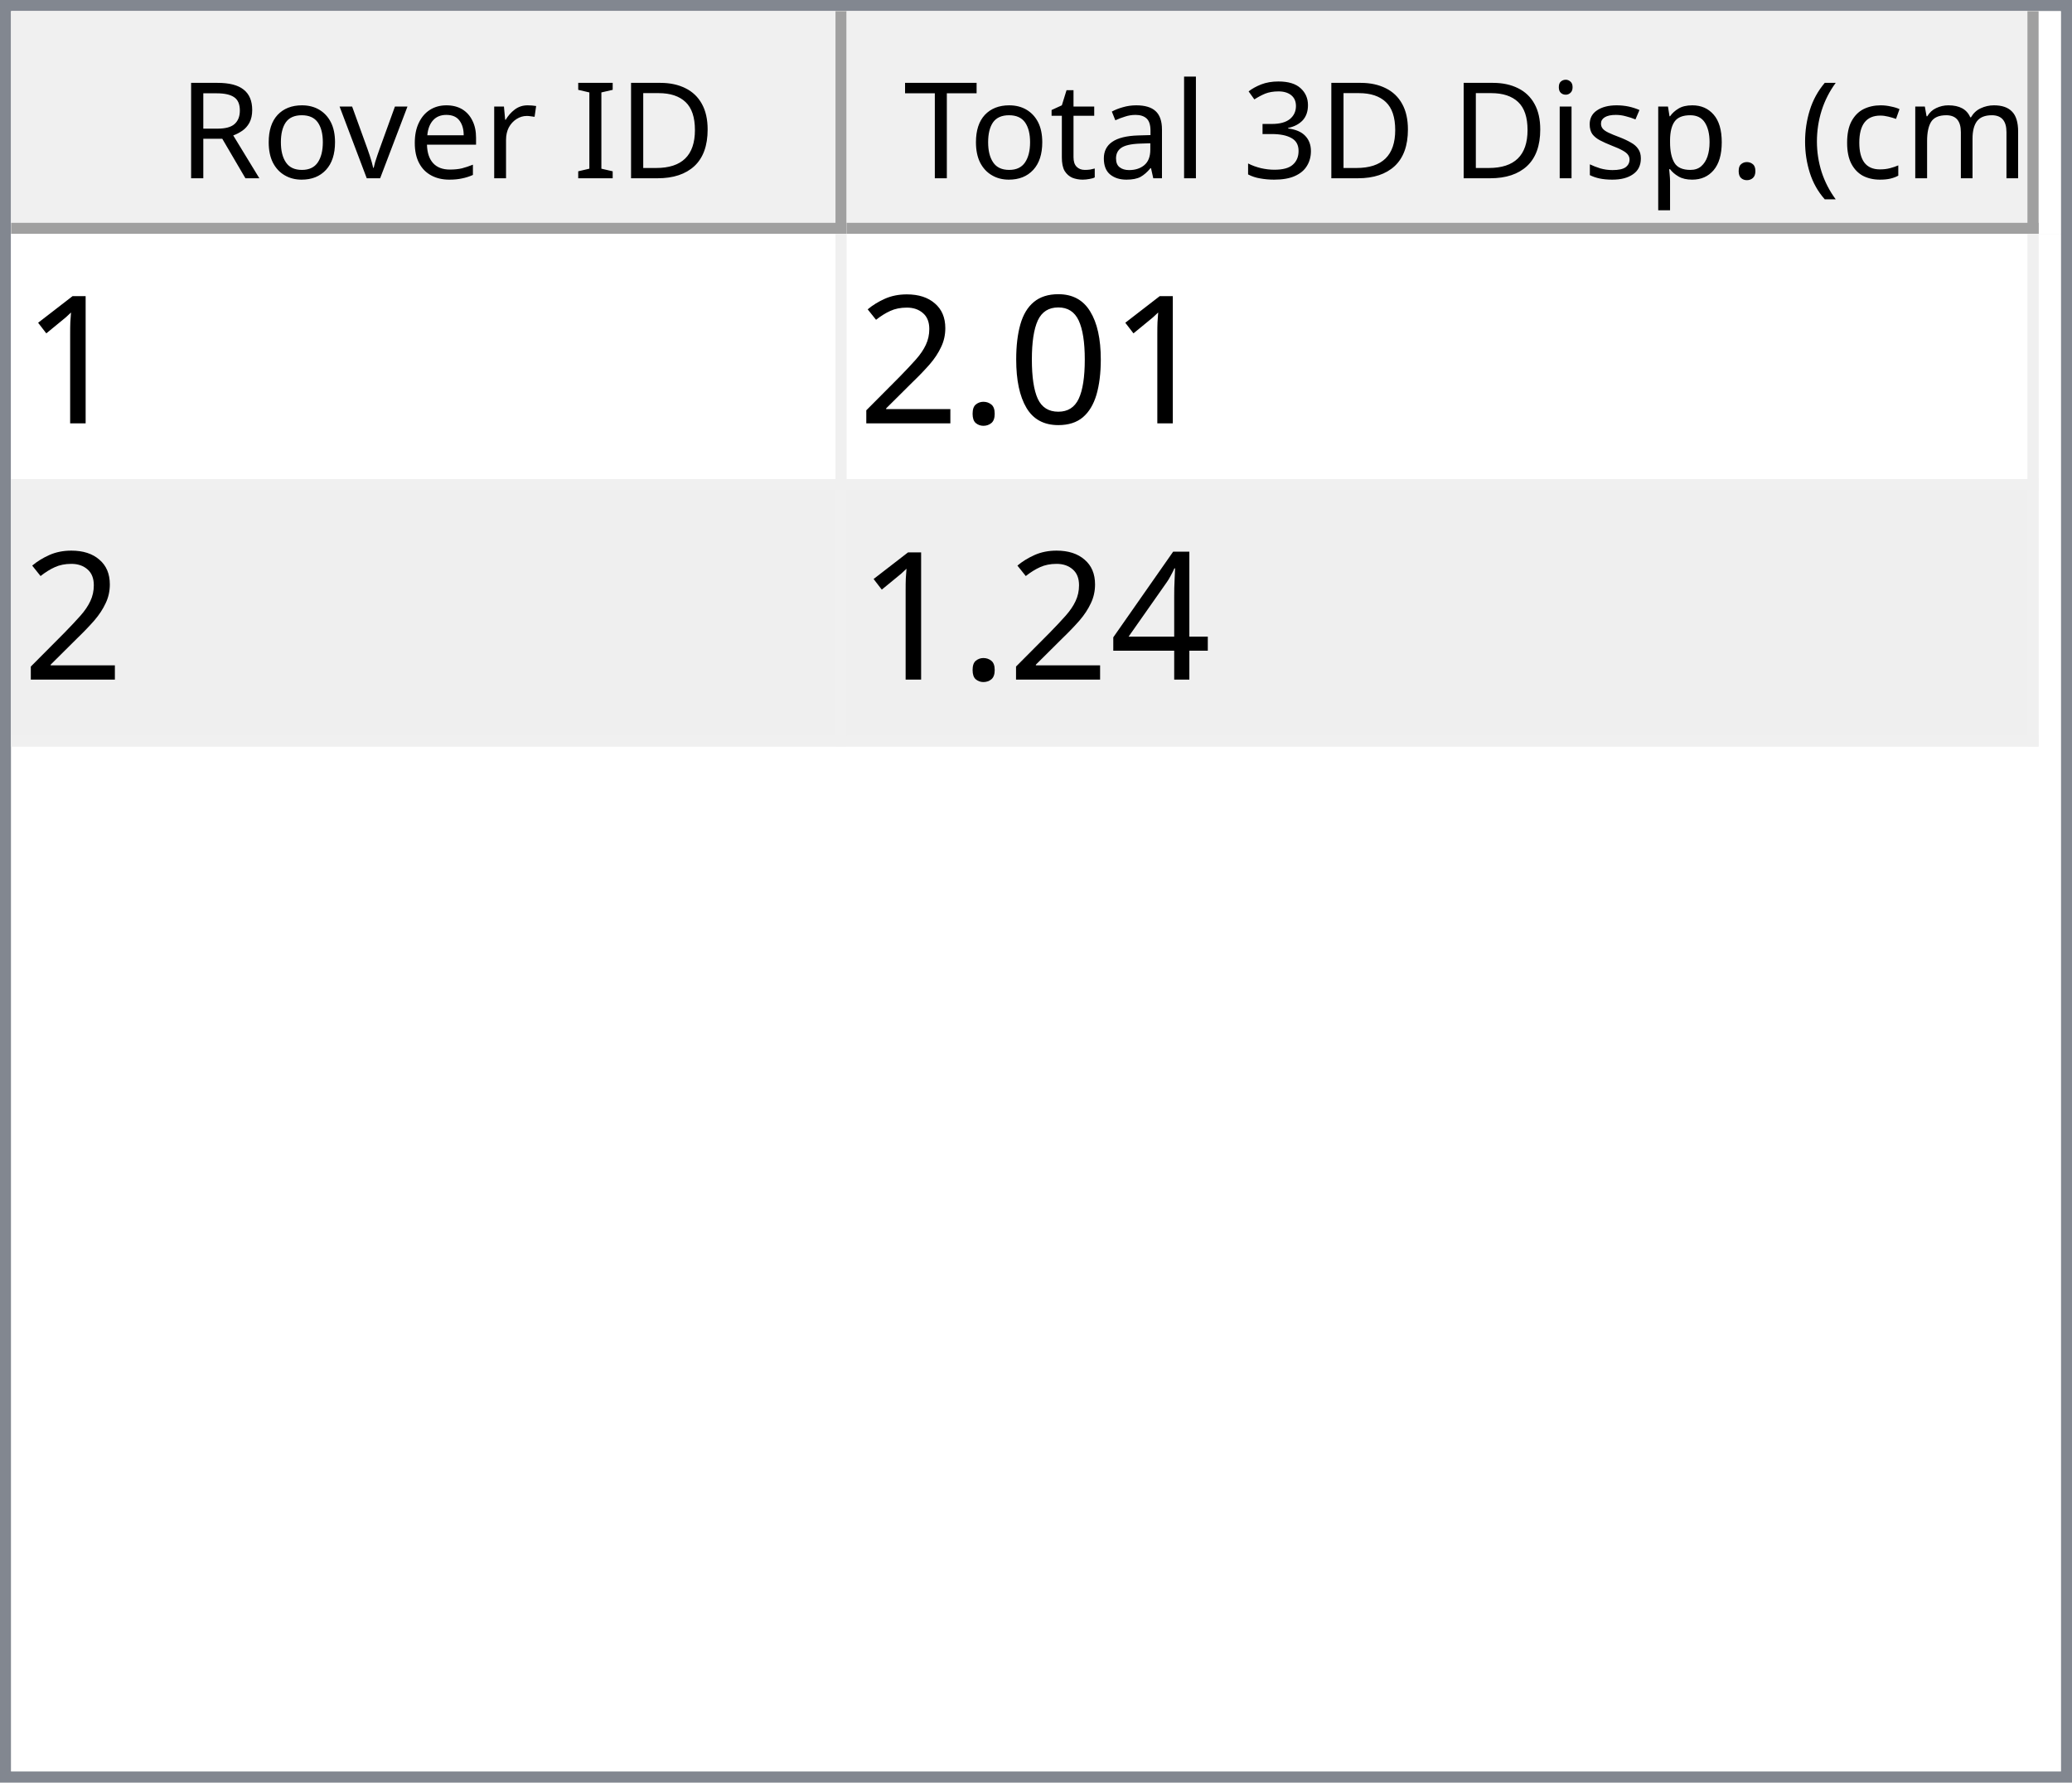
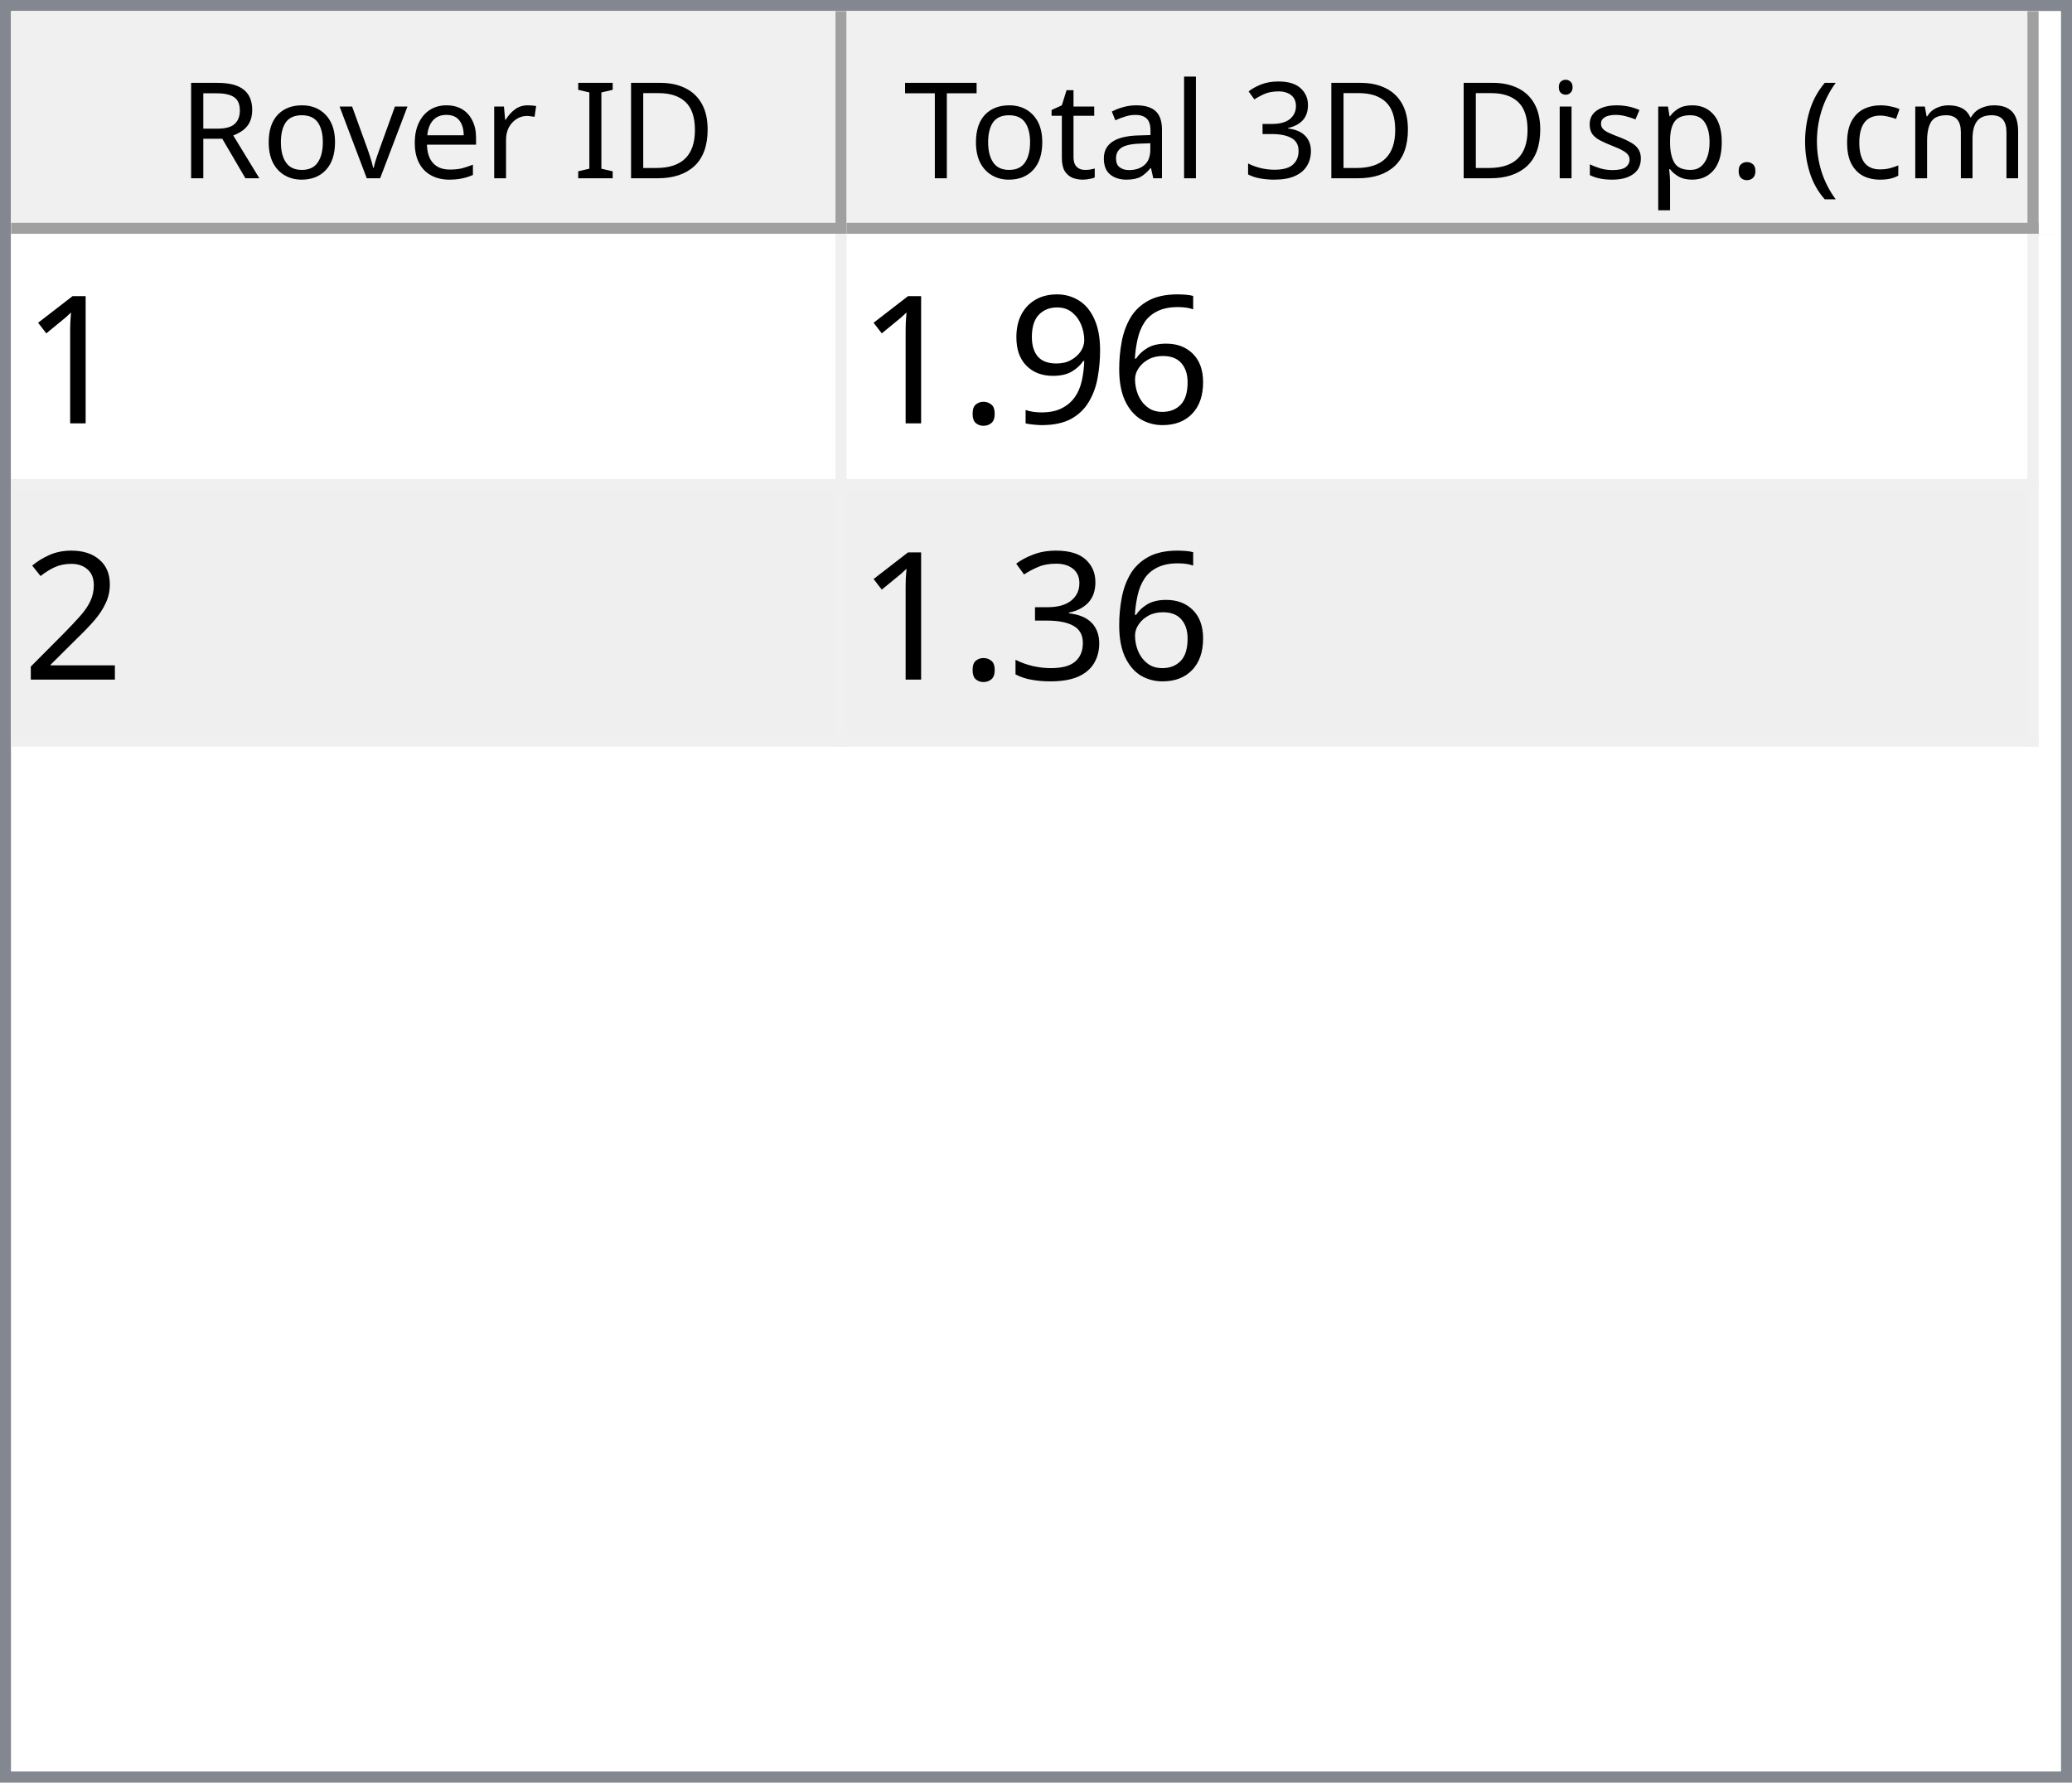
<svg xmlns="http://www.w3.org/2000/svg" style="fill-opacity:1; color-rendering:auto; color-interpolation:auto; text-rendering:auto; stroke:black; stroke-linecap:square; stroke-miterlimit:10; shape-rendering:auto; stroke-opacity:1; fill:black; stroke-dasharray:none; font-weight:normal; stroke-width:1; font-family:'Dialog'; font-style:normal; stroke-linejoin:miter; font-size:12px; stroke-dashoffset:0; image-rendering:auto;" width="186" height="160">
  <defs id="genericDefs" />
  <g>
    <defs id="defs1">
      <clipPath clipPathUnits="userSpaceOnUse" id="clipPath1">
        <path d="M0 0 L186 0 L186 160 L0 160 L0 0 Z" />
      </clipPath>
      <clipPath clipPathUnits="userSpaceOnUse" id="clipPath2">
        <path d="M0 0 L0 160 L186 160 L186 0 Z" />
      </clipPath>
      <clipPath clipPathUnits="userSpaceOnUse" id="clipPath3">
        <path d="M0 0 L0 20 L184 20 L184 0 Z" />
      </clipPath>
      <clipPath clipPathUnits="userSpaceOnUse" id="clipPath4">
        <path d="M0 0 L0 20 L75 20 L75 0 Z" />
      </clipPath>
      <clipPath clipPathUnits="userSpaceOnUse" id="clipPath5">
        <path d="M1 1 L1 19 L74 19 L74 1 Z" />
      </clipPath>
      <clipPath clipPathUnits="userSpaceOnUse" id="clipPath6">
        <path d="M0 0 L0 18 L73 18 L73 0 Z" />
      </clipPath>
      <clipPath clipPathUnits="userSpaceOnUse" id="clipPath7">
        <path d="M-0.5 -0.5 L-0.5 19.5 L74.5 19.5 L74.5 -0.5 Z" />
      </clipPath>
      <clipPath clipPathUnits="userSpaceOnUse" id="clipPath8">
        <path d="M0 0 L0 20 L107 20 L107 0 Z" />
      </clipPath>
      <clipPath clipPathUnits="userSpaceOnUse" id="clipPath9">
        <path d="M1 1 L1 19 L106 19 L106 1 Z" />
      </clipPath>
      <clipPath clipPathUnits="userSpaceOnUse" id="clipPath10">
        <path d="M0 0 L0 18 L105 18 L105 0 Z" />
      </clipPath>
      <clipPath clipPathUnits="userSpaceOnUse" id="clipPath11">
        <path d="M-0.5 -0.5 L-0.5 19.5 L106.5 19.5 L106.5 -0.5 Z" />
      </clipPath>
      <clipPath clipPathUnits="userSpaceOnUse" id="clipPath12">
        <path d="M0 0 L0 138 L184 138 L184 0 Z" />
      </clipPath>
      <clipPath clipPathUnits="userSpaceOnUse" id="clipPath13">
        <path d="M0 0 L0 46 L182 46 L182 0 Z" />
      </clipPath>
      <clipPath clipPathUnits="userSpaceOnUse" id="clipPath14">
        <path d="M-0.5 -0.5 L-0.5 45.5 L181.5 45.5 L181.5 -0.5 Z" />
      </clipPath>
      <clipPath clipPathUnits="userSpaceOnUse" id="clipPath15">
        <path d="M0 0 L0 22 L74 22 L74 0 Z" />
      </clipPath>
      <clipPath clipPathUnits="userSpaceOnUse" id="clipPath16">
        <path d="M0 0 L0 22 L106 22 L106 0 Z" />
      </clipPath>
      <font horiz-adv-x="64.551" id="font1">
        <font-face ascent="107.91" descent="25.098" units-per-em="100" style="font-style:normal; font-family:Segoe UI; font-weight:normal;" />
        <missing-glyph horiz-adv-x="64.551" d="M8.109 0 L8.109 68.266 L56.453 68.266 L56.453 0 L8.109 0 ZM15.328 7.234 L49.219 7.234 L49.219 61.031 L15.328 61.031 L15.328 7.234 Z" />
        <glyph unicode="D" horiz-adv-x="70.117" d="M9.188 0 L9.188 70.016 L28.516 70.016 Q65.531 70.016 65.531 35.891 Q65.531 19.672 55.25 9.836 Q44.969 0 27.734 0 L9.188 0 ZM17.391 62.594 L17.391 7.422 L27.828 7.422 Q41.609 7.422 49.273 14.797 Q56.938 22.172 56.938 35.688 Q56.938 62.594 28.328 62.594 L17.391 62.594 Z" />
        <glyph unicode="I" horiz-adv-x="26.611" d="M17.391 0 L9.188 0 L9.188 70.016 L17.391 70.016 L17.391 0 Z" />
        <glyph unicode=" " horiz-adv-x="27.393" d="" />
        <glyph unicode="r" horiz-adv-x="34.766" d="M34.188 41.891 Q32.078 43.5 28.125 43.5 Q23 43.5 19.555 38.672 Q16.109 33.844 16.109 25.484 L16.109 0 L8.109 0 L8.109 50 L16.109 50 L16.109 39.703 L16.312 39.703 Q18.016 44.969 21.531 47.922 Q25.047 50.875 29.391 50.875 Q32.516 50.875 34.188 50.203 L34.188 41.891 Z" />
        <glyph unicode="e" horiz-adv-x="52.295" d="M48.297 23 L12.984 23 Q13.188 14.656 17.484 10.109 Q21.781 5.562 29.297 5.562 Q37.75 5.562 44.828 11.141 L44.828 3.609 Q38.234 -1.172 27.391 -1.172 Q16.797 -1.172 10.742 5.641 Q4.688 12.453 4.688 24.812 Q4.688 36.469 11.305 43.82 Q17.922 51.172 27.734 51.172 Q37.547 51.172 42.922 44.828 Q48.297 38.484 48.297 27.203 L48.297 23 ZM40.094 29.781 Q40.047 36.719 36.75 40.578 Q33.453 44.438 27.594 44.438 Q21.922 44.438 17.969 40.383 Q14.016 36.328 13.094 29.781 L40.094 29.781 Z" />
        <glyph unicode="v" horiz-adv-x="47.9" d="M47.406 50 L27.484 0 L19.625 0 L0.688 50 L9.469 50 L22.172 13.672 Q23.578 9.672 23.922 6.688 L24.125 6.688 Q24.609 10.453 25.688 13.484 L38.969 50 L47.406 50 Z" />
        <glyph unicode="o" horiz-adv-x="58.594" d="M29 -1.172 Q17.922 -1.172 11.305 5.836 Q4.688 12.844 4.688 24.422 Q4.688 37.016 11.57 44.094 Q18.453 51.172 30.172 51.172 Q41.359 51.172 47.633 44.289 Q53.906 37.406 53.906 25.203 Q53.906 13.234 47.141 6.031 Q40.375 -1.172 29 -1.172 ZM29.594 44.438 Q21.875 44.438 17.383 39.188 Q12.891 33.938 12.891 24.703 Q12.891 15.828 17.43 10.695 Q21.969 5.562 29.594 5.562 Q37.359 5.562 41.531 10.594 Q45.703 15.625 45.703 24.906 Q45.703 34.281 41.531 39.359 Q37.359 44.438 29.594 44.438 Z" />
        <glyph unicode="R" horiz-adv-x="59.814" d="M59.375 0 L49.609 0 L37.891 19.625 Q36.281 22.359 34.766 24.289 Q33.25 26.219 31.664 27.438 Q30.078 28.656 28.25 29.219 Q26.422 29.781 24.125 29.781 L17.391 29.781 L17.391 0 L9.188 0 L9.188 70.016 L30.078 70.016 Q34.672 70.016 38.555 68.867 Q42.438 67.719 45.289 65.375 Q48.141 63.031 49.758 59.547 Q51.375 56.062 51.375 51.375 Q51.375 47.703 50.273 44.656 Q49.172 41.609 47.148 39.211 Q45.125 36.812 42.266 35.133 Q39.406 33.453 35.844 32.516 L35.844 32.328 Q37.594 31.547 38.891 30.547 Q40.188 29.547 41.359 28.18 Q42.531 26.812 43.68 25.078 Q44.828 23.344 46.234 21.047 L59.375 0 ZM17.391 62.594 L17.391 37.203 L28.516 37.203 Q31.594 37.203 34.203 38.133 Q36.812 39.062 38.719 40.797 Q40.625 42.531 41.703 45.047 Q42.781 47.562 42.781 50.688 Q42.781 56.297 39.141 59.445 Q35.5 62.594 28.609 62.594 L17.391 62.594 Z" />
        <glyph unicode=")" horiz-adv-x="30.176" d="M8.297 -15.922 L1.172 -15.922 Q16.406 2.344 16.406 26.812 Q16.406 51.469 1.078 70.016 L8.297 70.016 Q23.531 52.156 23.531 26.703 Q23.531 1.375 8.297 -15.922 Z" />
        <glyph unicode="m" horiz-adv-x="86.133" d="M79.109 0 L71.094 0 L71.094 28.719 Q71.094 37.016 68.531 40.727 Q65.969 44.438 59.906 44.438 Q54.781 44.438 51.195 39.75 Q47.609 35.062 47.609 28.516 L47.609 0 L39.594 0 L39.594 29.688 Q39.594 44.438 28.219 44.438 Q22.953 44.438 19.531 40.016 Q16.109 35.594 16.109 28.516 L16.109 0 L8.109 0 L8.109 50 L16.109 50 L16.109 42.094 L16.312 42.094 Q21.625 51.172 31.844 51.172 Q36.969 51.172 40.773 48.312 Q44.578 45.453 46 40.828 Q51.562 51.172 62.594 51.172 Q79.109 51.172 79.109 30.812 L79.109 0 Z" />
        <glyph unicode="c" horiz-adv-x="46.191" d="M42.188 2.297 Q36.422 -1.172 28.516 -1.172 Q17.828 -1.172 11.258 5.789 Q4.688 12.75 4.688 23.828 Q4.688 36.188 11.766 43.68 Q18.844 51.172 30.672 51.172 Q37.25 51.172 42.281 48.734 L42.281 40.531 Q36.719 44.438 30.375 44.438 Q22.703 44.438 17.797 38.945 Q12.891 33.453 12.891 24.516 Q12.891 15.719 17.508 10.641 Q22.125 5.562 29.891 5.562 Q36.422 5.562 42.188 9.906 L42.188 2.297 Z" />
        <glyph unicode="(" horiz-adv-x="30.176" d="M29.109 -15.922 L21.969 -15.922 Q6.844 1.375 6.844 26.703 Q6.844 52.156 21.969 70.016 L29.203 70.016 Q13.875 51.469 13.875 26.812 Q13.875 2.344 29.109 -15.922 Z" />
        <glyph unicode="." horiz-adv-x="21.68" d="M10.891 -1.078 Q8.641 -1.078 7.055 0.539 Q5.469 2.156 5.469 4.391 Q5.469 6.641 7.055 8.273 Q8.641 9.906 10.891 9.906 Q13.188 9.906 14.797 8.273 Q16.406 6.641 16.406 4.391 Q16.406 2.156 14.797 0.539 Q13.188 -1.078 10.891 -1.078 Z" />
        <glyph unicode="p" horiz-adv-x="58.789" d="M16.312 7.234 L16.109 7.234 L16.109 -23 L8.109 -23 L8.109 50 L16.109 50 L16.109 41.219 L16.312 41.219 Q22.219 51.172 33.594 51.172 Q43.266 51.172 48.688 44.461 Q54.109 37.75 54.109 26.469 Q54.109 13.922 48 6.375 Q41.891 -1.172 31.297 -1.172 Q21.578 -1.172 16.312 7.234 ZM16.109 27.391 L16.109 20.406 Q16.109 14.203 20.141 9.883 Q24.172 5.562 30.375 5.562 Q37.641 5.562 41.773 11.133 Q45.906 16.703 45.906 26.609 Q45.906 34.969 42.047 39.703 Q38.188 44.438 31.594 44.438 Q24.609 44.438 20.359 39.578 Q16.109 34.719 16.109 27.391 Z" />
        <glyph unicode="s" horiz-adv-x="42.432" d="M5.078 1.812 L5.078 10.406 Q11.625 5.562 19.484 5.562 Q30.031 5.562 30.031 12.594 Q30.031 14.594 29.125 15.992 Q28.219 17.391 26.68 18.461 Q25.141 19.531 23.07 20.383 Q21 21.234 18.609 22.172 Q15.281 23.484 12.766 24.828 Q10.25 26.172 8.57 27.859 Q6.891 29.547 6.031 31.695 Q5.172 33.844 5.172 36.719 Q5.172 40.234 6.789 42.945 Q8.406 45.656 11.086 47.484 Q13.766 49.312 17.211 50.242 Q20.656 51.172 24.312 51.172 Q30.812 51.172 35.938 48.922 L35.938 40.828 Q30.422 44.438 23.25 44.438 Q21 44.438 19.195 43.922 Q17.391 43.406 16.094 42.477 Q14.797 41.547 14.086 40.258 Q13.375 38.969 13.375 37.406 Q13.375 35.453 14.086 34.133 Q14.797 32.812 16.164 31.789 Q17.531 30.766 19.484 29.938 Q21.438 29.109 23.922 28.125 Q27.25 26.859 29.883 25.516 Q32.516 24.172 34.375 22.484 Q36.234 20.797 37.234 18.602 Q38.234 16.406 38.234 13.375 Q38.234 9.672 36.602 6.938 Q34.969 4.203 32.234 2.398 Q29.5 0.594 25.93 -0.289 Q22.359 -1.172 18.453 -1.172 Q10.75 -1.172 5.078 1.812 Z" />
        <glyph unicode="i" horiz-adv-x="24.219" d="M12.203 62.703 Q10.062 62.703 8.547 64.164 Q7.031 65.625 7.031 67.875 Q7.031 70.125 8.547 71.609 Q10.062 73.094 12.203 73.094 Q14.406 73.094 15.945 71.609 Q17.484 70.125 17.484 67.875 Q17.484 65.719 15.945 64.211 Q14.406 62.703 12.203 62.703 ZM16.109 0 L8.109 0 L8.109 50 L16.109 50 L16.109 0 Z" />
        <glyph unicode="3" horiz-adv-x="53.906" d="M46.531 19.828 Q46.531 15.094 44.75 11.211 Q42.969 7.328 39.719 4.57 Q36.469 1.812 31.93 0.297 Q27.391 -1.219 21.922 -1.219 Q11.922 -1.219 6 2.594 L6 11.188 Q13.094 5.609 22.219 5.609 Q25.875 5.609 28.828 6.539 Q31.781 7.469 33.906 9.227 Q36.031 10.984 37.18 13.477 Q38.328 15.969 38.328 19.094 Q38.328 32.812 18.797 32.812 L12.984 32.812 L12.984 39.594 L18.5 39.594 Q35.797 39.594 35.797 52.484 Q35.797 64.406 22.609 64.406 Q15.188 64.406 8.688 59.422 L8.688 67.188 Q15.375 71.188 24.609 71.188 Q29 71.188 32.57 69.969 Q36.141 68.75 38.68 66.555 Q41.219 64.359 42.609 61.281 Q44 58.203 44 54.5 Q44 40.672 30.031 36.719 L30.031 36.531 Q33.594 36.141 36.625 34.797 Q39.656 33.453 41.852 31.305 Q44.047 29.156 45.289 26.25 Q46.531 23.344 46.531 19.828 Z" />
        <glyph unicode="l" horiz-adv-x="24.219" d="M16.109 0 L8.109 0 L8.109 74.031 L16.109 74.031 L16.109 0 Z" />
        <glyph unicode="a" horiz-adv-x="50.879" d="M43.891 0 L35.891 0 L35.891 7.812 L35.688 7.812 Q30.469 -1.172 20.312 -1.172 Q12.844 -1.172 8.617 2.781 Q4.391 6.734 4.391 13.281 Q4.391 27.297 20.906 29.594 L35.891 31.688 Q35.891 44.438 25.594 44.438 Q16.547 44.438 9.281 38.281 L9.281 46.484 Q16.656 51.172 26.266 51.172 Q43.891 51.172 43.891 32.516 L43.891 0 ZM35.891 25.297 L23.828 23.641 Q18.266 22.859 15.43 20.875 Q12.594 18.891 12.594 13.875 Q12.594 10.203 15.211 7.883 Q17.828 5.562 22.172 5.562 Q28.125 5.562 32.008 9.742 Q35.891 13.922 35.891 20.312 L35.891 25.297 Z" />
        <glyph unicode="t" horiz-adv-x="33.887" d="M31.297 0.484 Q28.469 -1.078 23.828 -1.078 Q10.688 -1.078 10.688 13.578 L10.688 43.172 L2.094 43.172 L2.094 50 L10.688 50 L10.688 62.203 L18.703 64.797 L18.703 50 L31.297 50 L31.297 43.172 L18.703 43.172 L18.703 14.984 Q18.703 9.969 20.414 7.82 Q22.125 5.672 26.078 5.672 Q29.109 5.672 31.297 7.328 L31.297 0.484 Z" />
        <glyph unicode="T" horiz-adv-x="52.393" d="M50.594 62.594 L30.375 62.594 L30.375 0 L22.172 0 L22.172 62.594 L2 62.594 L2 70.016 L50.594 70.016 L50.594 62.594 Z" />
      </font>
      <font horiz-adv-x="75.0" id="font2">
        <font-face ascent="100.537" descent="21.973" units-per-em="100" style="font-style:normal; font-family:sans-serif; font-weight:normal;" />
        <missing-glyph horiz-adv-x="75.0" d="M12.5 0 L12.5 62.5 L62.5 62.5 L62.5 0 L12.5 0 ZM14.062 1.562 L60.938 1.562 L60.938 60.938 L14.062 60.938 L14.062 1.562 Z" />
        <glyph unicode="1" horiz-adv-x="55.615" d="M37.25 0 L28.469 0 L28.469 56 Q25.297 52.984 20.141 49.953 Q14.984 46.922 10.891 45.406 L10.891 53.906 Q18.266 57.375 23.781 62.305 Q29.297 67.234 31.594 71.875 L37.25 71.875 L37.25 0 Z" />
-         <glyph unicode="0" horiz-adv-x="55.615" d="M4.156 35.297 Q4.156 48 6.766 55.742 Q9.375 63.484 14.523 67.68 Q19.672 71.875 27.484 71.875 Q33.25 71.875 37.594 69.555 Q41.938 67.234 44.773 62.867 Q47.609 58.5 49.219 52.227 Q50.828 45.953 50.828 35.297 Q50.828 22.703 48.242 14.969 Q45.656 7.234 40.508 3.008 Q35.359 -1.219 27.484 -1.219 Q17.141 -1.219 11.234 6.203 Q4.156 15.141 4.156 35.297 ZM13.188 35.297 Q13.188 17.672 17.312 11.836 Q21.438 6 27.484 6 Q33.547 6 37.672 11.859 Q41.797 17.719 41.797 35.297 Q41.797 52.984 37.672 58.789 Q33.547 64.594 27.391 64.594 Q21.344 64.594 17.719 59.469 Q13.188 52.938 13.188 35.297 Z" />
+         <glyph unicode="6" horiz-adv-x="55.615" d="M49.75 54.047 L41.016 53.375 Q39.844 58.547 37.703 60.891 Q34.125 64.656 28.906 64.656 Q24.703 64.656 21.531 62.312 Q17.391 59.281 14.992 53.469 Q12.594 47.656 12.5 36.922 Q15.672 41.75 20.266 44.094 Q24.859 46.438 29.891 46.438 Q38.672 46.438 44.852 39.969 Q51.031 33.5 51.031 23.25 Q51.031 16.5 48.125 10.719 Q45.219 4.938 40.141 1.859 Q35.062 -1.219 28.609 -1.219 Q17.625 -1.219 10.695 6.859 Q3.766 14.938 3.766 33.5 Q3.766 54.25 11.422 63.672 Q18.109 71.875 29.438 71.875 Q37.891 71.875 43.289 67.141 Q48.688 62.406 49.75 54.047 ZM13.875 23.188 Q13.875 18.656 15.797 14.508 Q17.719 10.359 21.188 8.18 Q24.656 6 28.469 6 Q34.031 6 38.039 10.492 Q42.047 14.984 42.047 22.703 Q42.047 30.125 38.086 34.398 Q34.125 38.672 28.125 38.672 Q22.172 38.672 18.023 34.398 Q13.875 30.125 13.875 23.188 Z" />
+         <glyph unicode="9" horiz-adv-x="55.615" d="M5.469 16.547 L13.922 17.328 Q14.984 11.375 18.016 8.688 Q21.047 6 25.781 6 Q29.828 6 32.883 7.859 Q35.938 9.719 37.891 12.82 Q39.844 15.922 41.164 21.195 Q42.484 26.469 42.484 31.938 Q42.484 32.516 42.438 33.688 Q39.797 29.5 35.234 26.883 Q30.672 24.266 25.344 24.266 Q16.453 24.266 10.305 30.711 Q4.156 37.156 4.156 47.703 Q4.156 58.594 10.578 65.234 Q17 71.875 26.656 71.875 Q33.641 71.875 39.43 68.117 Q45.219 64.359 48.219 57.398 Q51.219 50.438 51.219 37.25 Q51.219 23.531 48.242 15.406 Q45.266 7.281 39.383 3.031 Q33.5 -1.219 25.594 -1.219 Q17.188 -1.219 11.867 3.445 Q6.547 8.109 5.469 16.547 ZM41.453 48.141 Q41.453 55.719 37.43 60.156 Q33.406 64.594 27.734 64.594 Q21.875 64.594 17.531 59.812 Q13.188 55.031 13.188 47.406 Q13.188 40.578 17.312 36.305 Q21.438 32.031 27.484 32.031 Q33.594 32.031 37.523 36.305 Q41.453 40.578 41.453 48.141 Z" />
        <glyph unicode="." horiz-adv-x="27.783" d="M9.078 0 L9.078 10.016 L19.094 10.016 L19.094 0 L9.078 0 Z" />
        <glyph unicode="2" horiz-adv-x="55.615" d="M50.344 8.453 L50.344 0 L3.031 0 Q2.938 3.172 4.047 6.109 Q5.859 10.938 9.836 15.625 Q13.812 20.312 21.344 26.469 Q33.016 36.031 37.117 41.625 Q41.219 47.219 41.219 52.203 Q41.219 57.422 37.477 61.008 Q33.734 64.594 27.734 64.594 Q21.391 64.594 17.578 60.789 Q13.766 56.984 13.719 50.25 L4.688 51.172 Q5.609 61.281 11.664 66.578 Q17.719 71.875 27.938 71.875 Q38.234 71.875 44.242 66.164 Q50.25 60.453 50.25 52 Q50.25 47.703 48.492 43.555 Q46.734 39.406 42.656 34.812 Q38.578 30.219 29.109 22.219 Q21.188 15.578 18.945 13.211 Q16.703 10.844 15.234 8.453 L50.344 8.453 Z" />
-         <glyph unicode="4" horiz-adv-x="55.615" d="M32.328 0 L32.328 17.141 L1.266 17.141 L1.266 25.203 L33.938 71.578 L41.109 71.578 L41.109 25.203 L50.781 25.203 L50.781 17.141 L41.109 17.141 L41.109 0 L32.328 0 ZM32.328 25.203 L32.328 57.469 L9.906 25.203 L32.328 25.203 Z" />
+         <glyph unicode="3" horiz-adv-x="55.615" d="M4.203 18.891 L12.984 20.062 Q14.5 12.594 18.141 9.297 Q21.781 6 27 6 Q33.203 6 37.477 10.297 Q41.75 14.594 41.75 20.953 Q41.75 27 37.797 30.93 Q33.844 34.859 27.734 34.859 Q25.25 34.859 21.531 33.891 L22.516 41.609 Q23.391 41.5 23.922 41.5 Q29.547 41.5 34.039 44.43 Q38.531 47.359 38.531 53.469 Q38.531 58.297 35.258 61.477 Q31.984 64.656 26.812 64.656 Q21.688 64.656 18.266 61.43 Q14.844 58.203 13.875 51.766 L5.078 53.328 Q6.688 62.156 12.398 67.016 Q18.109 71.875 26.609 71.875 Q32.469 71.875 37.398 69.359 Q42.328 66.844 44.945 62.5 Q47.562 58.156 47.562 53.266 Q47.562 48.641 45.07 44.828 Q42.578 41.016 37.703 38.766 Q44.047 37.312 47.562 32.695 Q51.078 28.078 51.078 21.141 Q51.078 11.766 44.242 5.25 Q37.406 -1.266 26.953 -1.266 Q17.531 -1.266 11.305 4.352 Q5.078 9.969 4.203 18.891 Z" />
      </font>
    </defs>
    <g style="fill:white; stroke:white;">
      <rect x="0" y="0" width="186" style="clip-path:url(#clipPath1); stroke:none;" height="160" />
    </g>
    <g style="fill:white; text-rendering:optimizeSpeed; color-rendering:optimizeSpeed; image-rendering:optimizeSpeed; shape-rendering:crispEdges; stroke:white; color-interpolation:sRGB;">
      <rect x="0" width="186" height="160" y="0" style="stroke:none;" />
      <path style="stroke:none;" d="M0 160 L186 160 L186 0 L0 0 Z" />
    </g>
    <g style="fill:rgb(240,240,240); font-family:'Segoe UI'; stroke:rgb(240,240,240);">
      <rect x="0" y="0" width="186" style="clip-path:url(#clipPath2); stroke:none;" height="160" />
    </g>
    <g style="fill:rgb(130,135,144); font-family:'Segoe UI'; stroke:rgb(130,135,144);">
      <path d="M0 0 L186 0 L186 160 L0 160 L0 0 ZM1 1 L185 1 L185 159 L1 159 L1 1 Z" style="fill-rule:evenodd; clip-path:url(#clipPath2); stroke:none;" />
    </g>
    <g style="fill:white; font-family:'Segoe UI'; stroke:white;" transform="translate(1,1)">
      <rect x="0" y="0" width="184" style="clip-path:url(#clipPath3); stroke:none;" height="20" />
    </g>
    <g style="fill:rgb(240,240,240); font-family:'Segoe UI'; stroke:rgb(240,240,240);" transform="translate(1,1)">
      <rect x="0" y="0" width="75" style="clip-path:url(#clipPath4); stroke:none;" height="20" />
    </g>
    <g style="font-family:'Segoe UI';" transform="translate(2,2)">
      <text x="14" xml:space="preserve" y="14" style="clip-path:url(#clipPath6); stroke:none;">Rover ID</text>
    </g>
    <g style="fill:rgb(160,160,160); font-family:'Segoe UI'; stroke:rgb(160,160,160); stroke-linejoin:bevel;" transform="translate(1.5,1.5)">
      <line x1="74" x2="74" y1="0" style="fill:none; clip-path:url(#clipPath7);" y2="19" />
    </g>
    <g style="fill:rgb(160,160,160); font-family:'Segoe UI'; stroke:rgb(160,160,160); stroke-linejoin:bevel;" transform="matrix(1,0,0,1,1,1) translate(0.5,0.5)">
      <line x1="0" x2="74" y1="19" style="fill:none; clip-path:url(#clipPath7);" y2="19" />
    </g>
    <g style="fill:rgb(240,240,240); font-family:'Segoe UI'; stroke:rgb(240,240,240);" transform="translate(76,1)">
      <rect x="0" y="0" width="107" style="clip-path:url(#clipPath8); stroke:none;" height="20" />
    </g>
    <g style="font-family:'Segoe UI';" transform="translate(77,2)">
      <text x="1" xml:space="preserve" y="14" style="clip-path:url(#clipPath10); stroke:none;"> Total 3D Disp. (cm)</text>
    </g>
    <g style="fill:rgb(160,160,160); font-family:'Segoe UI'; stroke:rgb(160,160,160); stroke-linejoin:bevel;" transform="translate(76.5,1.5)">
      <line x1="106" x2="106" y1="0" style="fill:none; clip-path:url(#clipPath11);" y2="19" />
    </g>
    <g style="fill:rgb(160,160,160); font-family:'Segoe UI'; stroke:rgb(160,160,160); stroke-linejoin:bevel;" transform="matrix(1,0,0,1,76,1) translate(0.5,0.5)">
      <line x1="0" x2="106" y1="19" style="fill:none; clip-path:url(#clipPath11);" y2="19" />
    </g>
    <g style="fill:white; font-family:'Segoe UI'; stroke:white;" transform="translate(1,21)">
      <rect x="0" y="0" width="184" style="clip-path:url(#clipPath12); stroke:none;" height="138" />
    </g>
    <g style="fill:rgb(240,240,240); font-size:16px; font-family:sans-serif; stroke:rgb(240,240,240);" transform="translate(1,21)">
      <rect x="0" y="0" width="182" style="clip-path:url(#clipPath13); stroke:none;" height="46" />
      <line transform="translate(0.5,0.5)" x1="0" x2="181" y1="22" style="clip-path:url(#clipPath14); fill:none; stroke-linejoin:bevel;" y2="22" />
    </g>
    <g transform="matrix(1,0,0,1,1,21) translate(0.5,0.5)" style="fill:rgb(240,240,240); font-size:16px; font-family:sans-serif; stroke:rgb(240,240,240); stroke-linejoin:bevel;">
      <line x1="0" x2="181" y1="45" style="fill:none; clip-path:url(#clipPath14);" y2="45" />
    </g>
    <g transform="matrix(1,0,0,1,1,21) translate(0.5,0.5)" style="fill:rgb(240,240,240); font-size:16px; font-family:sans-serif; stroke:rgb(240,240,240); stroke-linejoin:bevel;">
      <line x1="74" x2="74" y1="0" style="fill:none; clip-path:url(#clipPath14);" y2="45" />
    </g>
    <g transform="matrix(1,0,0,1,1,21) translate(0.5,0.5)" style="fill:rgb(240,240,240); font-size:16px; font-family:sans-serif; stroke:rgb(240,240,240); stroke-linejoin:bevel;">
      <line x1="181" x2="181" y1="0" style="fill:none; clip-path:url(#clipPath14);" y2="45" />
    </g>
    <g style="fill:white; font-size:16px; font-family:sans-serif; stroke:white;" transform="matrix(1,0,0,1,1,21)">
      <rect x="0" y="0" width="74" style="clip-path:url(#clipPath15); stroke:none;" height="22" />
      <text x="1" y="17" style="fill:black; clip-path:url(#clipPath15); stroke:none;" xml:space="preserve">1</text>
    </g>
    <g style="fill:white; font-size:16px; font-family:sans-serif; stroke:white;" transform="matrix(1,0,0,1,1,21) translate(75,0)">
      <rect x="0" y="0" width="106" style="clip-path:url(#clipPath16); stroke:none;" height="22" />
-       <text x="1" y="17" style="fill:black; clip-path:url(#clipPath16); stroke:none;" xml:space="preserve">2.01</text>
+       <text x="1" y="17" style="fill:black; clip-path:url(#clipPath16); stroke:none;" xml:space="preserve">1.96</text>
    </g>
    <g style="fill:rgb(239,239,239); font-size:16px; font-family:sans-serif; stroke:rgb(239,239,239);" transform="matrix(1,0,0,1,1,21) translate(0,23)">
      <rect x="0" y="0" width="74" style="clip-path:url(#clipPath15); stroke:none;" height="22" />
      <text x="1" y="17" style="fill:black; clip-path:url(#clipPath15); stroke:none;" xml:space="preserve">2</text>
    </g>
    <g style="fill:rgb(239,239,239); font-size:16px; font-family:sans-serif; stroke:rgb(239,239,239);" transform="matrix(1,0,0,1,1,21) translate(75,23)">
      <rect x="0" y="0" width="106" style="clip-path:url(#clipPath16); stroke:none;" height="22" />
-       <text x="1" y="17" style="fill:black; clip-path:url(#clipPath16); stroke:none;" xml:space="preserve">1.24</text>
+       <text x="1" y="17" style="fill:black; clip-path:url(#clipPath16); stroke:none;" xml:space="preserve">1.36</text>
    </g>
  </g>
</svg>
